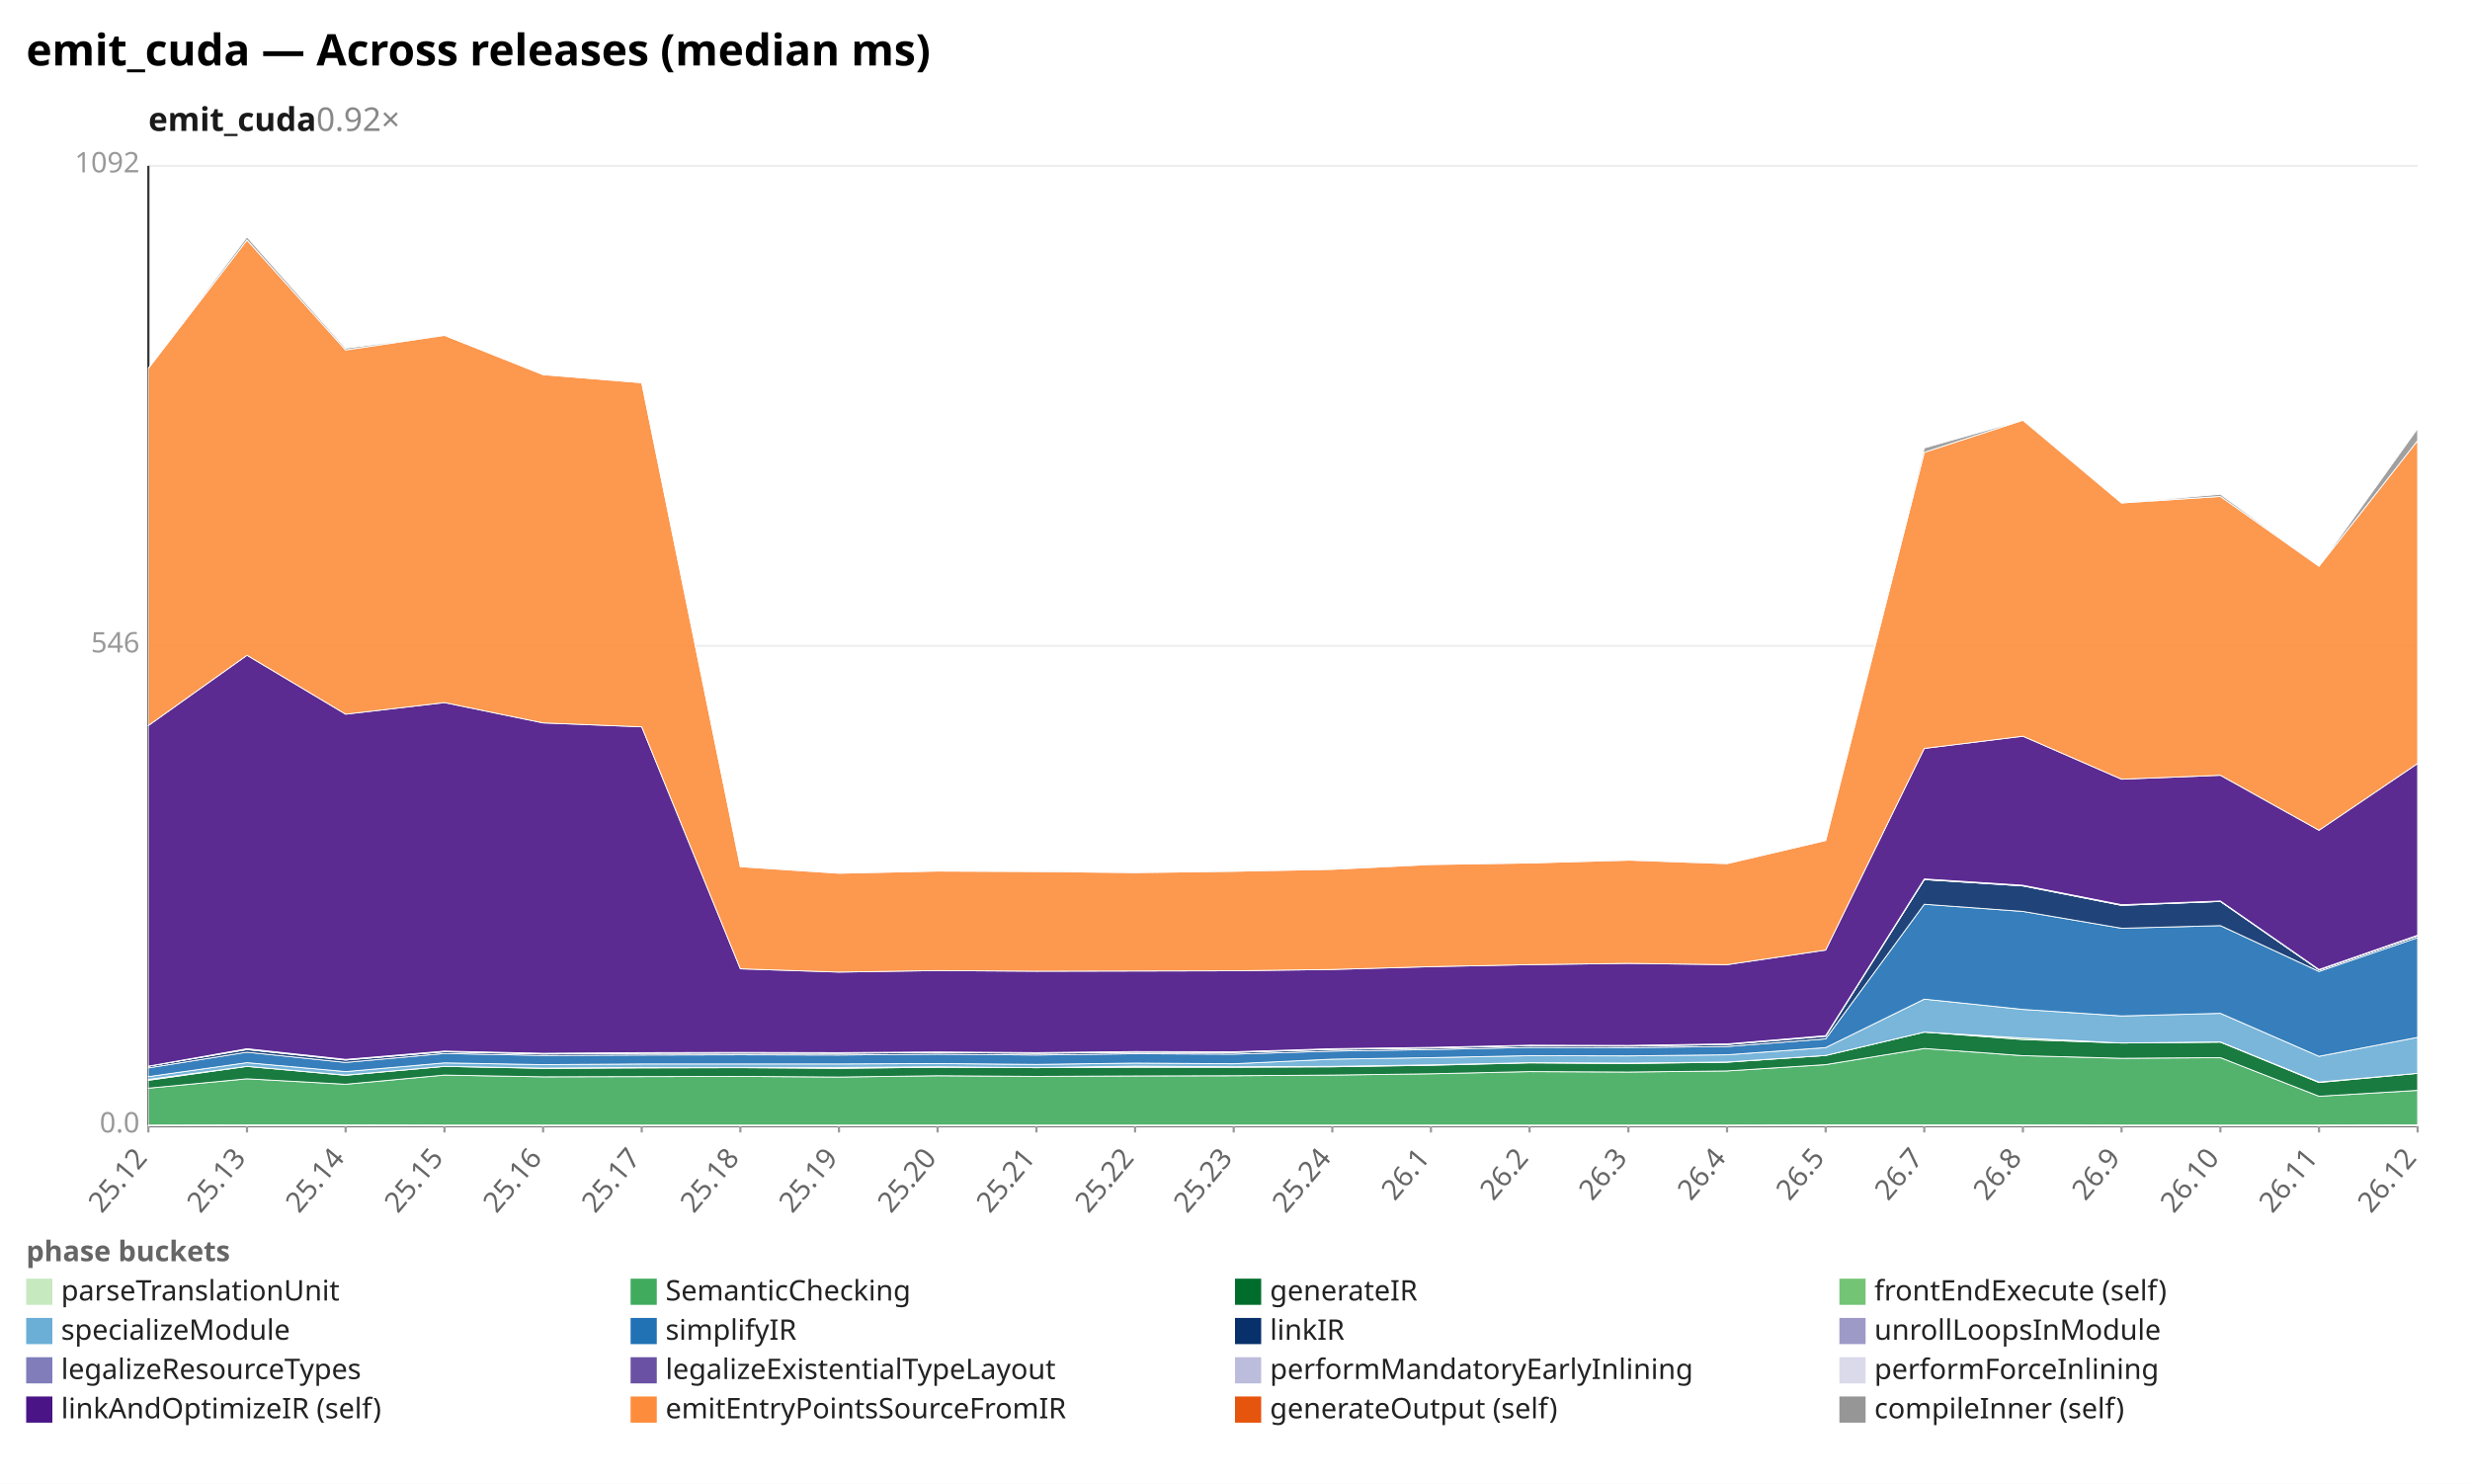
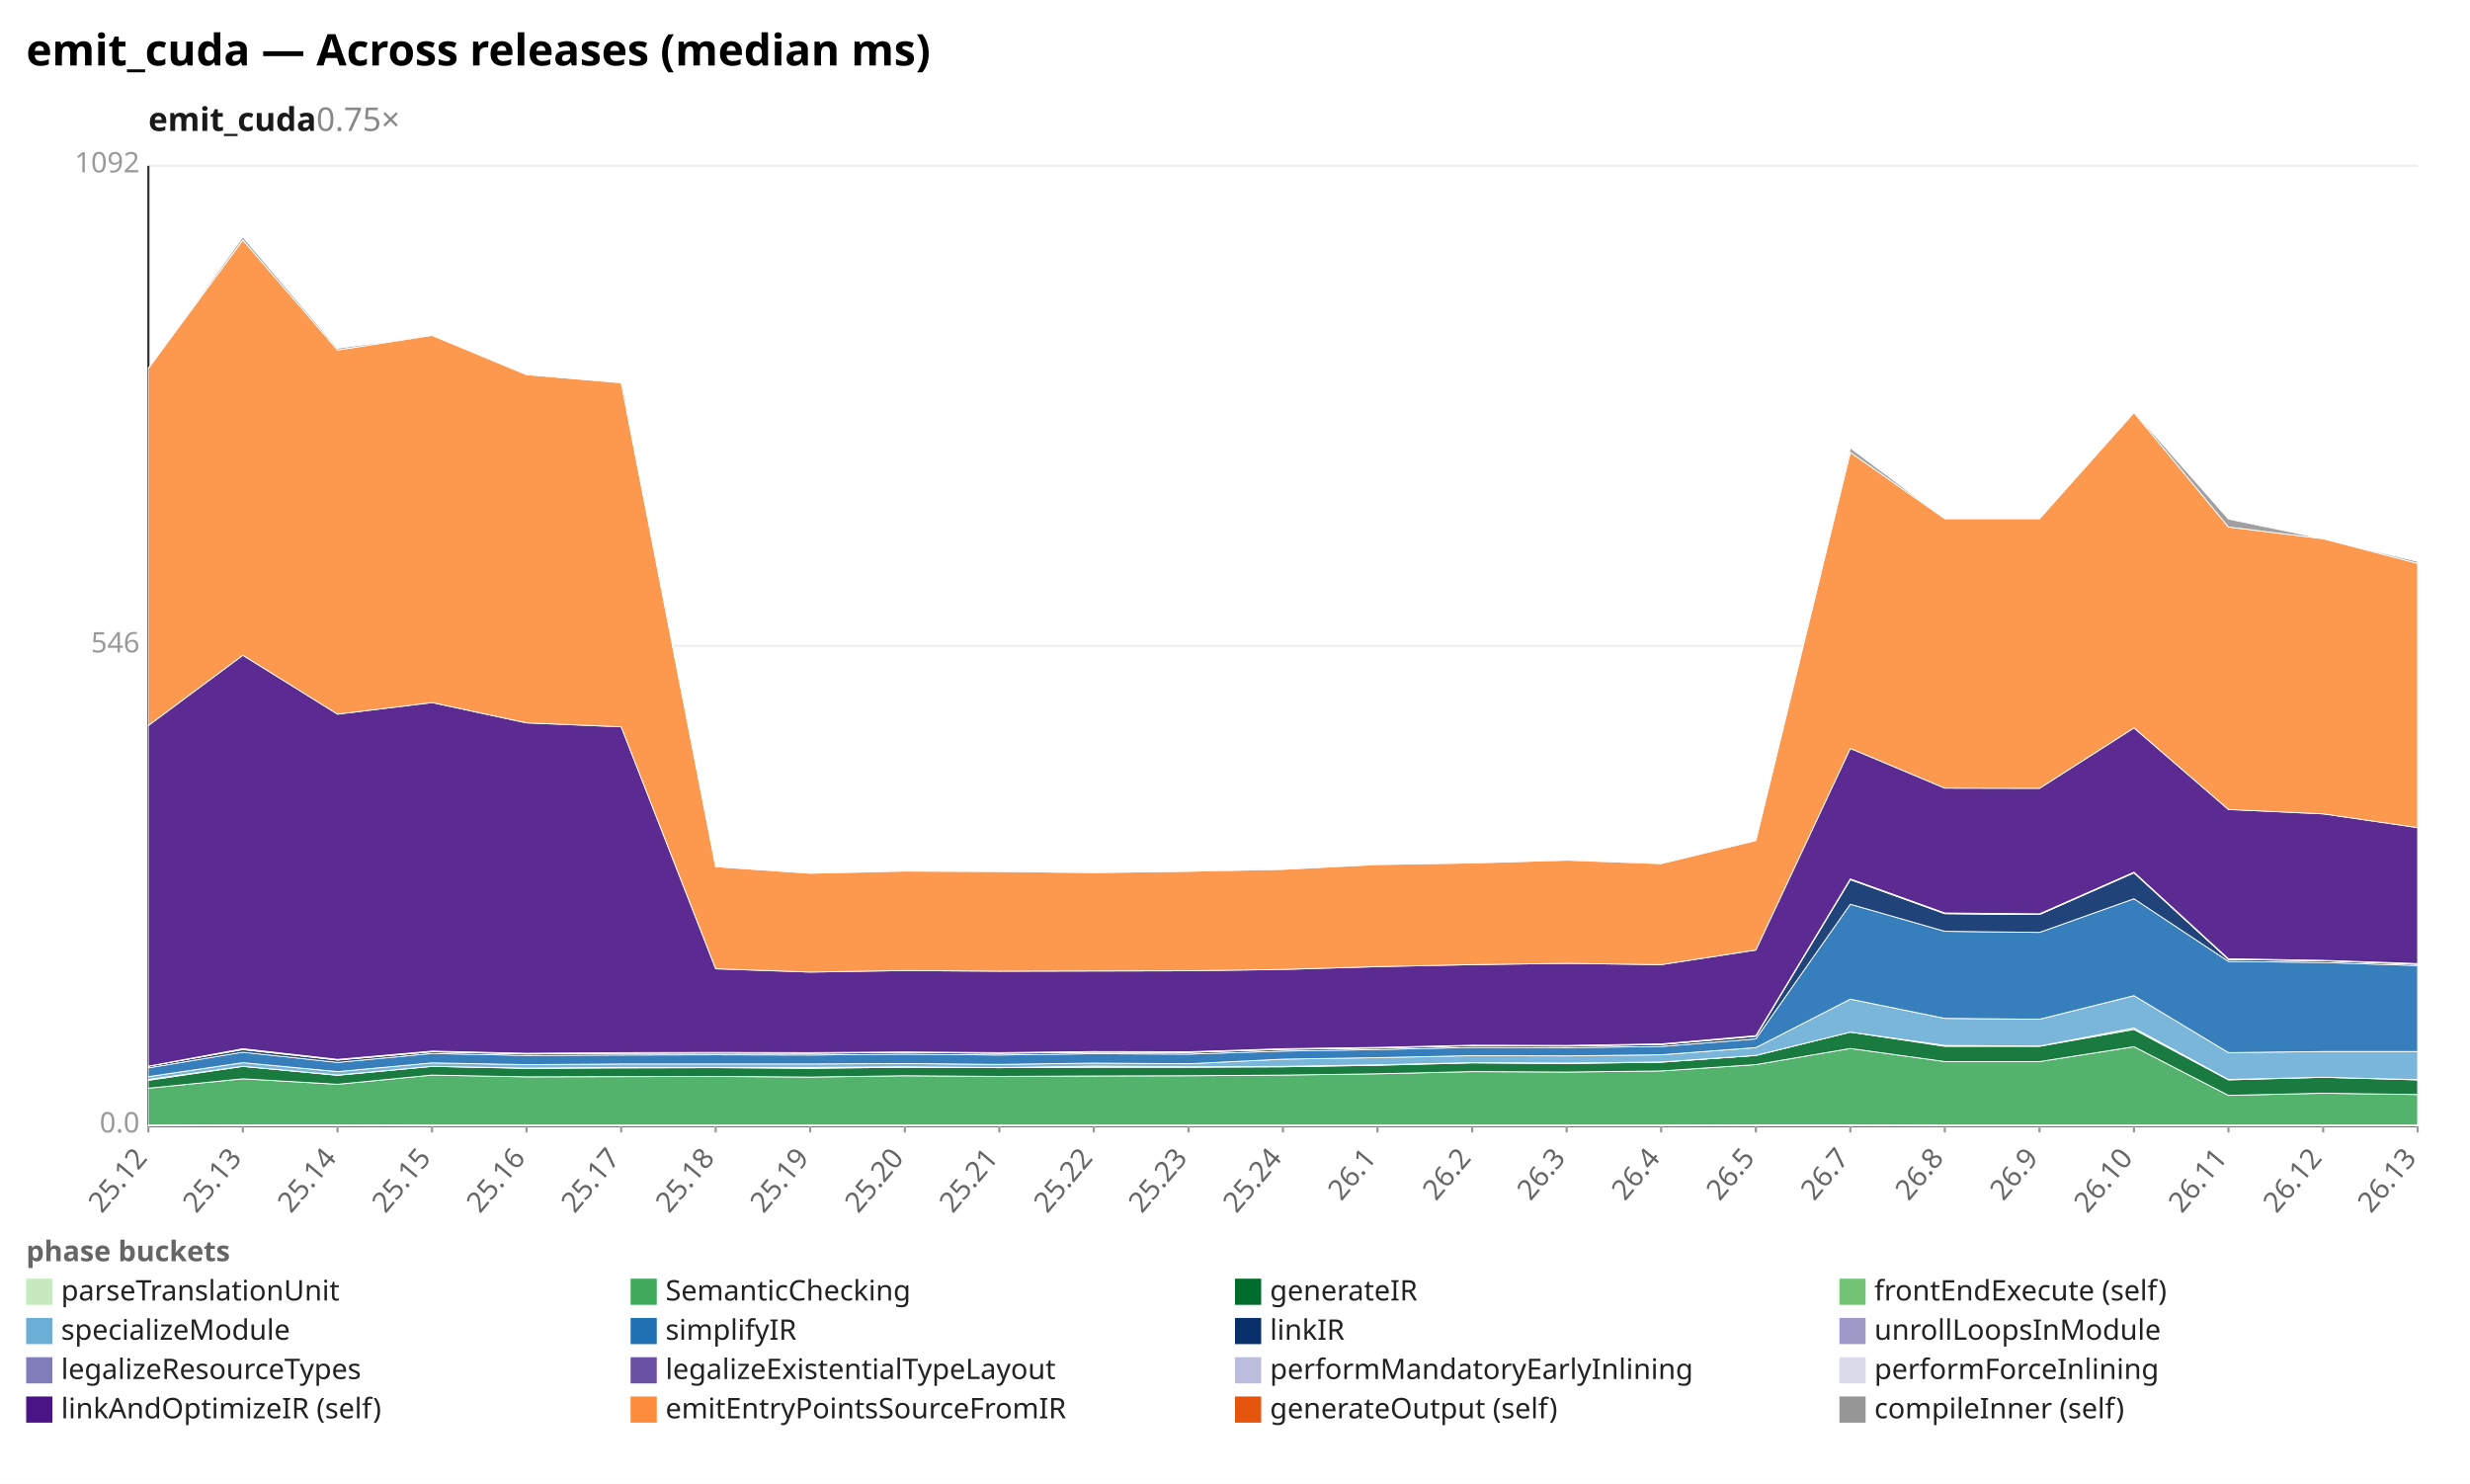
<svg xmlns="http://www.w3.org/2000/svg" width="1132" height="680" viewBox="0 0 1132 680" preserveAspectRatio="xMidYMid meet" font-family="sans-serif" font-size="13">
  <rect width="1132" height="680" fill="white" />
  <text x="12" y="30" font-size="20" font-weight="bold">emit_cuda — Across releases (median ms)</text>
-   <text x="68" y="60" font-size="15" font-weight="600" fill="#1a1a1a">emit_cuda<tspan fill="#888" font-weight="400" text-decoration="none">  0.92×</tspan>
+   <text x="68" y="60" font-size="15" font-weight="600" fill="#1a1a1a">emit_cuda<tspan fill="#888" font-weight="400" text-decoration="none">  0.75×</tspan>
  </text>
  <line x1="68.0" y1="516.0" x2="1108.0" y2="516.0" stroke="#eee" />
  <text x="64.0" y="519.0" text-anchor="end" fill="#999">0.0</text>
  <line x1="68.0" y1="296.0" x2="1108.0" y2="296.0" stroke="#eee" />
  <text x="64.0" y="299.0" text-anchor="end" fill="#999">546</text>
  <line x1="68.0" y1="76.0" x2="1108.0" y2="76.0" stroke="#eee" />
  <text x="64.0" y="79.0" text-anchor="end" fill="#999">1092</text>
  <line x1="68.0" y1="76.0" x2="68.0" y2="516.0" stroke="#333" />
  <line x1="68.0" y1="516.0" x2="1108.0" y2="516.0" stroke="#333" />
  <line x1="68.0" y1="516.0" x2="68.0" y2="519.0" stroke="#999" />
  <text x="68.0" y="531.0" text-anchor="end" fill="#666" transform="rotate(-50 68.0 531.0)">25.12</text>
-   <line x1="113.2" y1="516.0" x2="113.2" y2="519.0" stroke="#999" />
-   <text x="113.2" y="531.0" text-anchor="end" fill="#666" transform="rotate(-50 113.2 531.0)">25.13</text>
-   <line x1="158.4" y1="516.0" x2="158.4" y2="519.0" stroke="#999" />
-   <text x="158.4" y="531.0" text-anchor="end" fill="#666" transform="rotate(-50 158.4 531.0)">25.14</text>
-   <line x1="203.7" y1="516.0" x2="203.7" y2="519.0" stroke="#999" />
-   <text x="203.7" y="531.0" text-anchor="end" fill="#666" transform="rotate(-50 203.7 531.0)">25.15</text>
-   <line x1="248.9" y1="516.0" x2="248.9" y2="519.0" stroke="#999" />
-   <text x="248.9" y="531.0" text-anchor="end" fill="#666" transform="rotate(-50 248.9 531.0)">25.16</text>
-   <line x1="294.1" y1="516.0" x2="294.1" y2="519.0" stroke="#999" />
-   <text x="294.1" y="531.0" text-anchor="end" fill="#666" transform="rotate(-50 294.1 531.0)">25.17</text>
-   <line x1="339.3" y1="516.0" x2="339.3" y2="519.0" stroke="#999" />
-   <text x="339.3" y="531.0" text-anchor="end" fill="#666" transform="rotate(-50 339.3 531.0)">25.18</text>
-   <line x1="384.5" y1="516.0" x2="384.5" y2="519.0" stroke="#999" />
-   <text x="384.5" y="531.0" text-anchor="end" fill="#666" transform="rotate(-50 384.5 531.0)">25.19</text>
-   <line x1="429.7" y1="516.0" x2="429.7" y2="519.0" stroke="#999" />
-   <text x="429.7" y="531.0" text-anchor="end" fill="#666" transform="rotate(-50 429.7 531.0)">25.20</text>
-   <line x1="475.0" y1="516.0" x2="475.0" y2="519.0" stroke="#999" />
-   <text x="475.0" y="531.0" text-anchor="end" fill="#666" transform="rotate(-50 475.0 531.0)">25.21</text>
-   <line x1="520.2" y1="516.0" x2="520.2" y2="519.0" stroke="#999" />
-   <text x="520.2" y="531.0" text-anchor="end" fill="#666" transform="rotate(-50 520.2 531.0)">25.22</text>
-   <line x1="565.4" y1="516.0" x2="565.4" y2="519.0" stroke="#999" />
-   <text x="565.4" y="531.0" text-anchor="end" fill="#666" transform="rotate(-50 565.4 531.0)">25.23</text>
-   <line x1="610.6" y1="516.0" x2="610.6" y2="519.0" stroke="#999" />
-   <text x="610.6" y="531.0" text-anchor="end" fill="#666" transform="rotate(-50 610.6 531.0)">25.24</text>
-   <line x1="655.8" y1="516.0" x2="655.8" y2="519.0" stroke="#999" />
-   <text x="655.8" y="531.0" text-anchor="end" fill="#666" transform="rotate(-50 655.8 531.0)">26.1</text>
-   <line x1="701.0" y1="516.0" x2="701.0" y2="519.0" stroke="#999" />
-   <text x="701.0" y="531.0" text-anchor="end" fill="#666" transform="rotate(-50 701.0 531.0)">26.2</text>
-   <line x1="746.3" y1="516.0" x2="746.3" y2="519.0" stroke="#999" />
-   <text x="746.3" y="531.0" text-anchor="end" fill="#666" transform="rotate(-50 746.3 531.0)">26.3</text>
-   <line x1="791.5" y1="516.0" x2="791.5" y2="519.0" stroke="#999" />
-   <text x="791.5" y="531.0" text-anchor="end" fill="#666" transform="rotate(-50 791.5 531.0)">26.4</text>
-   <line x1="836.7" y1="516.0" x2="836.7" y2="519.0" stroke="#999" />
-   <text x="836.7" y="531.0" text-anchor="end" fill="#666" transform="rotate(-50 836.7 531.0)">26.5</text>
-   <line x1="881.9" y1="516.0" x2="881.9" y2="519.0" stroke="#999" />
-   <text x="881.9" y="531.0" text-anchor="end" fill="#666" transform="rotate(-50 881.9 531.0)">26.7</text>
-   <line x1="927.1" y1="516.0" x2="927.1" y2="519.0" stroke="#999" />
-   <text x="927.1" y="531.0" text-anchor="end" fill="#666" transform="rotate(-50 927.1 531.0)">26.8</text>
-   <line x1="972.3" y1="516.0" x2="972.3" y2="519.0" stroke="#999" />
-   <text x="972.3" y="531.0" text-anchor="end" fill="#666" transform="rotate(-50 972.3 531.0)">26.9</text>
-   <line x1="1017.6" y1="516.0" x2="1017.6" y2="519.0" stroke="#999" />
-   <text x="1017.6" y="531.0" text-anchor="end" fill="#666" transform="rotate(-50 1017.6 531.0)">26.10</text>
-   <line x1="1062.8" y1="516.0" x2="1062.8" y2="519.0" stroke="#999" />
-   <text x="1062.8" y="531.0" text-anchor="end" fill="#666" transform="rotate(-50 1062.8 531.0)">26.11</text>
+   <line x1="111.3" y1="516.0" x2="111.3" y2="519.0" stroke="#999" />
+   <text x="111.3" y="531.0" text-anchor="end" fill="#666" transform="rotate(-50 111.3 531.0)">25.13</text>
+   <line x1="154.7" y1="516.0" x2="154.7" y2="519.0" stroke="#999" />
+   <text x="154.7" y="531.0" text-anchor="end" fill="#666" transform="rotate(-50 154.7 531.0)">25.14</text>
+   <line x1="198.0" y1="516.0" x2="198.0" y2="519.0" stroke="#999" />
+   <text x="198.0" y="531.0" text-anchor="end" fill="#666" transform="rotate(-50 198.0 531.0)">25.15</text>
+   <line x1="241.3" y1="516.0" x2="241.3" y2="519.0" stroke="#999" />
+   <text x="241.3" y="531.0" text-anchor="end" fill="#666" transform="rotate(-50 241.3 531.0)">25.16</text>
+   <line x1="284.7" y1="516.0" x2="284.7" y2="519.0" stroke="#999" />
+   <text x="284.7" y="531.0" text-anchor="end" fill="#666" transform="rotate(-50 284.7 531.0)">25.17</text>
+   <line x1="328.0" y1="516.0" x2="328.0" y2="519.0" stroke="#999" />
+   <text x="328.0" y="531.0" text-anchor="end" fill="#666" transform="rotate(-50 328.0 531.0)">25.18</text>
+   <line x1="371.3" y1="516.0" x2="371.3" y2="519.0" stroke="#999" />
+   <text x="371.3" y="531.0" text-anchor="end" fill="#666" transform="rotate(-50 371.3 531.0)">25.19</text>
+   <line x1="414.7" y1="516.0" x2="414.7" y2="519.0" stroke="#999" />
+   <text x="414.7" y="531.0" text-anchor="end" fill="#666" transform="rotate(-50 414.7 531.0)">25.20</text>
+   <line x1="458.0" y1="516.0" x2="458.0" y2="519.0" stroke="#999" />
+   <text x="458.0" y="531.0" text-anchor="end" fill="#666" transform="rotate(-50 458.0 531.0)">25.21</text>
+   <line x1="501.3" y1="516.0" x2="501.3" y2="519.0" stroke="#999" />
+   <text x="501.3" y="531.0" text-anchor="end" fill="#666" transform="rotate(-50 501.3 531.0)">25.22</text>
+   <line x1="544.7" y1="516.0" x2="544.7" y2="519.0" stroke="#999" />
+   <text x="544.7" y="531.0" text-anchor="end" fill="#666" transform="rotate(-50 544.7 531.0)">25.23</text>
+   <line x1="588.0" y1="516.0" x2="588.0" y2="519.0" stroke="#999" />
+   <text x="588.0" y="531.0" text-anchor="end" fill="#666" transform="rotate(-50 588.0 531.0)">25.24</text>
+   <line x1="631.3" y1="516.0" x2="631.3" y2="519.0" stroke="#999" />
+   <text x="631.3" y="531.0" text-anchor="end" fill="#666" transform="rotate(-50 631.3 531.0)">26.1</text>
+   <line x1="674.7" y1="516.0" x2="674.7" y2="519.0" stroke="#999" />
+   <text x="674.7" y="531.0" text-anchor="end" fill="#666" transform="rotate(-50 674.7 531.0)">26.2</text>
+   <line x1="718.0" y1="516.0" x2="718.0" y2="519.0" stroke="#999" />
+   <text x="718.0" y="531.0" text-anchor="end" fill="#666" transform="rotate(-50 718.0 531.0)">26.3</text>
+   <line x1="761.3" y1="516.0" x2="761.3" y2="519.0" stroke="#999" />
+   <text x="761.3" y="531.0" text-anchor="end" fill="#666" transform="rotate(-50 761.3 531.0)">26.4</text>
+   <line x1="804.7" y1="516.0" x2="804.7" y2="519.0" stroke="#999" />
+   <text x="804.7" y="531.0" text-anchor="end" fill="#666" transform="rotate(-50 804.7 531.0)">26.5</text>
+   <line x1="848.0" y1="516.0" x2="848.0" y2="519.0" stroke="#999" />
+   <text x="848.0" y="531.0" text-anchor="end" fill="#666" transform="rotate(-50 848.0 531.0)">26.7</text>
+   <line x1="891.3" y1="516.0" x2="891.3" y2="519.0" stroke="#999" />
+   <text x="891.3" y="531.0" text-anchor="end" fill="#666" transform="rotate(-50 891.3 531.0)">26.8</text>
+   <line x1="934.7" y1="516.0" x2="934.7" y2="519.0" stroke="#999" />
+   <text x="934.7" y="531.0" text-anchor="end" fill="#666" transform="rotate(-50 934.7 531.0)">26.9</text>
+   <line x1="978.0" y1="516.0" x2="978.0" y2="519.0" stroke="#999" />
+   <text x="978.0" y="531.0" text-anchor="end" fill="#666" transform="rotate(-50 978.0 531.0)">26.10</text>
+   <line x1="1021.3" y1="516.0" x2="1021.3" y2="519.0" stroke="#999" />
+   <text x="1021.3" y="531.0" text-anchor="end" fill="#666" transform="rotate(-50 1021.3 531.0)">26.11</text>
+   <line x1="1064.7" y1="516.0" x2="1064.7" y2="519.0" stroke="#999" />
+   <text x="1064.7" y="531.0" text-anchor="end" fill="#666" transform="rotate(-50 1064.7 531.0)">26.12</text>
  <line x1="1108.0" y1="516.0" x2="1108.0" y2="519.0" stroke="#999" />
-   <text x="1108.0" y="531.0" text-anchor="end" fill="#666" transform="rotate(-50 1108.0 531.0)">26.12</text>
-   <polygon points="68.0,515.6 113.2,515.5 158.4,515.5 203.7,515.6 248.9,515.6 294.1,515.6 339.3,515.6 384.5,515.6 429.7,515.6 475.0,515.6 520.2,515.6 565.4,515.6 610.6,515.6 655.8,515.6 701.0,515.6 746.3,515.6 791.5,515.6 836.7,515.5 881.9,515.5 927.1,515.5 972.3,515.6 1017.6,515.6 1062.8,515.6 1108.0,515.5 1108.0,516.0 1062.8,516.0 1017.6,516.0 972.3,516.0 927.1,516.0 881.9,516.0 836.7,516.0 791.5,516.0 746.3,516.0 701.0,516.0 655.8,516.0 610.6,516.0 565.4,516.0 520.2,516.0 475.0,516.0 429.7,516.0 384.5,516.0 339.3,516.0 294.1,516.0 248.9,516.0 203.7,516.0 158.4,516.0 113.2,516.0 68.0,516.0" fill="#c7e9c0" fill-opacity="0.9" stroke="#fff" stroke-width="0.4" />
-   <polygon points="68.0,498.7 113.2,494.4 158.4,496.9 203.7,492.7 248.9,493.5 294.1,493.4 339.3,493.3 384.5,493.6 429.7,493.0 475.0,493.3 520.2,493.1 565.4,493.0 610.6,492.7 655.8,492.1 701.0,491.1 746.3,491.3 791.5,490.8 836.7,487.9 881.9,480.5 927.1,483.8 972.3,485.0 1017.6,484.7 1062.8,502.4 1108.0,499.7 1108.0,515.5 1062.8,515.6 1017.6,515.6 972.3,515.6 927.1,515.5 881.9,515.5 836.7,515.5 791.5,515.6 746.3,515.6 701.0,515.6 655.8,515.6 610.6,515.6 565.4,515.6 520.2,515.6 475.0,515.6 429.7,515.6 384.5,515.6 339.3,515.6 294.1,515.6 248.9,515.6 203.7,515.6 158.4,515.5 113.2,515.5 68.0,515.6" fill="#41ab5d" fill-opacity="0.9" stroke="#fff" stroke-width="0.4" />
-   <polygon points="68.0,495.1 113.2,488.7 158.4,492.8 203.7,488.7 248.9,489.6 294.1,489.4 339.3,489.3 384.5,489.6 429.7,489.1 475.0,489.3 520.2,489.1 565.4,489.1 610.6,488.9 655.8,488.2 701.0,487.1 746.3,487.4 791.5,486.8 836.7,483.7 881.9,473.0 927.1,476.4 972.3,478.0 1017.6,477.6 1062.8,496.1 1108.0,491.9 1108.0,499.7 1062.8,502.4 1017.6,484.7 972.3,485.0 927.1,483.8 881.9,480.5 836.7,487.9 791.5,490.8 746.3,491.3 701.0,491.1 655.8,492.1 610.6,492.7 565.4,493.0 520.2,493.1 475.0,493.3 429.7,493.0 384.5,493.6 339.3,493.3 294.1,493.4 248.9,493.5 203.7,492.7 158.4,496.9 113.2,494.4 68.0,498.7" fill="#006d2c" fill-opacity="0.9" stroke="#fff" stroke-width="0.4" />
-   <polygon points="68.0,494.7 113.2,488.7 158.4,492.7 203.7,488.7 248.9,489.5 294.1,489.2 339.3,489.2 384.5,489.2 429.7,488.9 475.0,489.3 520.2,488.6 565.4,488.9 610.6,488.7 655.8,488.0 701.0,487.0 746.3,487.2 791.5,486.7 836.7,483.7 881.9,473.0 927.1,475.7 972.3,478.0 1017.6,477.5 1062.8,495.9 1108.0,491.9 1108.0,491.9 1062.8,496.1 1017.6,477.6 972.3,478.0 927.1,476.4 881.9,473.0 836.7,483.7 791.5,486.8 746.3,487.4 701.0,487.1 655.8,488.2 610.6,488.9 565.4,489.1 520.2,489.1 475.0,489.3 429.7,489.1 384.5,489.6 339.3,489.3 294.1,489.4 248.9,489.6 203.7,488.7 158.4,492.8 113.2,488.7 68.0,495.1" fill="#74c476" fill-opacity="0.9" stroke="#fff" stroke-width="0.4" />
-   <polygon points="68.0,493.4 113.2,487.0 158.4,491.1 203.7,487.1 248.9,487.9 294.1,487.6 339.3,487.6 384.5,487.6 429.7,487.4 475.0,487.8 520.2,487.2 565.4,487.5 610.6,485.4 655.8,484.7 701.0,483.8 746.3,483.9 791.5,483.4 836.7,480.1 881.9,457.9 927.1,462.6 972.3,465.6 1017.6,464.4 1062.8,484.1 1108.0,475.4 1108.0,491.9 1062.8,495.9 1017.6,477.5 972.3,478.0 927.1,475.7 881.9,473.0 836.7,483.7 791.5,486.7 746.3,487.2 701.0,487.0 655.8,488.0 610.6,488.7 565.4,488.9 520.2,488.6 475.0,489.3 429.7,488.9 384.5,489.2 339.3,489.2 294.1,489.2 248.9,489.5 203.7,488.7 158.4,492.7 113.2,488.7 68.0,494.7" fill="#6baed6" fill-opacity="0.9" stroke="#fff" stroke-width="0.4" />
-   <polygon points="68.0,489.4 113.2,482.2 158.4,486.9 203.7,482.8 248.9,483.7 294.1,483.5 339.3,483.4 384.5,483.5 429.7,483.1 475.0,483.5 520.2,482.9 565.4,483.1 610.6,481.7 655.8,481.0 701.0,480.0 746.3,480.1 791.5,479.6 836.7,476.1 881.9,414.4 927.1,417.7 972.3,425.4 1017.6,424.2 1062.8,445.2 1108.0,429.7 1108.0,475.4 1062.8,484.1 1017.6,464.4 972.3,465.6 927.1,462.6 881.9,457.9 836.7,480.1 791.5,483.4 746.3,483.9 701.0,483.8 655.8,484.7 610.6,485.4 565.4,487.5 520.2,487.2 475.0,487.8 429.7,487.4 384.5,487.6 339.3,487.6 294.1,487.6 248.9,487.9 203.7,487.1 158.4,491.1 113.2,487.0 68.0,493.4" fill="#2171b5" fill-opacity="0.9" stroke="#fff" stroke-width="0.4" />
-   <polygon points="68.0,488.6 113.2,481.0 158.4,485.8 203.7,482.0 248.9,483.0 294.1,482.7 339.3,482.6 384.5,482.7 429.7,482.3 475.0,482.7 520.2,482.2 565.4,482.3 610.6,480.9 655.8,480.3 701.0,479.2 746.3,479.4 791.5,478.7 836.7,474.9 881.9,403.1 927.1,406.0 972.3,414.9 1017.6,413.1 1062.8,444.5 1108.0,428.9 1108.0,429.7 1062.8,445.2 1017.6,424.2 972.3,425.4 927.1,417.7 881.9,414.4 836.7,476.1 791.5,479.6 746.3,480.1 701.0,480.0 655.8,481.0 610.6,481.7 565.4,483.1 520.2,482.9 475.0,483.5 429.7,483.1 384.5,483.5 339.3,483.4 294.1,483.5 248.9,483.7 203.7,482.8 158.4,486.9 113.2,482.2 68.0,489.4" fill="#08306b" fill-opacity="0.9" stroke="#fff" stroke-width="0.4" />
-   <polygon points="68.0,488.6 113.2,481.0 158.4,485.8 203.7,482.0 248.9,483.0 294.1,482.7 339.3,482.6 384.5,482.7 429.7,482.3 475.0,482.7 520.2,482.2 565.4,482.3 610.6,480.9 655.8,480.2 701.0,479.2 746.3,479.3 791.5,478.7 836.7,474.9 881.9,403.1 927.1,406.0 972.3,414.9 1017.6,413.1 1062.8,444.5 1108.0,428.8 1108.0,428.9 1062.8,444.5 1017.6,413.1 972.3,414.9 927.1,406.0 881.9,403.1 836.7,474.9 791.5,478.7 746.3,479.4 701.0,479.2 655.8,480.3 610.6,480.9 565.4,482.3 520.2,482.2 475.0,482.7 429.7,482.3 384.5,482.7 339.3,482.6 294.1,482.7 248.9,483.0 203.7,482.0 158.4,485.8 113.2,481.0 68.0,488.6" fill="#9e9ac8" fill-opacity="0.9" stroke="#fff" stroke-width="0.4" />
-   <polygon points="68.0,488.6 113.2,480.8 158.4,485.6 203.7,481.8 248.9,482.8 294.1,482.5 339.3,482.4 384.5,482.5 429.7,482.1 475.0,482.5 520.2,482.0 565.4,482.1 610.6,480.7 655.8,480.1 701.0,479.1 746.3,479.2 791.5,478.5 836.7,474.7 881.9,403.0 927.1,405.8 972.3,414.7 1017.6,413.0 1062.8,444.4 1108.0,428.7 1108.0,428.8 1062.8,444.5 1017.6,413.1 972.3,414.9 927.1,406.0 881.9,403.1 836.7,474.9 791.5,478.7 746.3,479.3 701.0,479.2 655.8,480.2 610.6,480.9 565.4,482.3 520.2,482.2 475.0,482.7 429.7,482.3 384.5,482.7 339.3,482.6 294.1,482.7 248.9,483.0 203.7,482.0 158.4,485.8 113.2,481.0 68.0,488.6" fill="#bcbddc" fill-opacity="0.9" stroke="#fff" stroke-width="0.4" />
-   <polygon points="68.0,488.6 113.2,480.6 158.4,485.5 203.7,481.7 248.9,482.7 294.1,482.4 339.3,482.3 384.5,482.4 429.7,482.1 475.0,482.4 520.2,481.9 565.4,482.0 610.6,480.6 655.8,480.0 701.0,479.0 746.3,479.1 791.5,478.4 836.7,474.6 881.9,402.8 927.1,405.7 972.3,414.6 1017.6,412.9 1062.8,444.3 1108.0,428.6 1108.0,428.7 1062.8,444.4 1017.6,413.0 972.3,414.7 927.1,405.8 881.9,403.0 836.7,474.7 791.5,478.5 746.3,479.2 701.0,479.1 655.8,480.1 610.6,480.7 565.4,482.1 520.2,482.0 475.0,482.5 429.7,482.1 384.5,482.5 339.3,482.4 294.1,482.5 248.9,482.8 203.7,481.8 158.4,485.6 113.2,480.8 68.0,488.6" fill="#dadaeb" fill-opacity="0.9" stroke="#fff" stroke-width="0.4" />
-   <polygon points="68.0,332.5 113.2,300.3 158.4,327.3 203.7,322.0 248.9,331.3 294.1,333.1 339.3,444.0 384.5,445.5 429.7,444.8 475.0,445.1 520.2,445.0 565.4,444.9 610.6,444.3 655.8,443.0 701.0,442.1 746.3,441.5 791.5,442.1 836.7,435.4 881.9,343.0 927.1,337.4 972.3,357.1 1017.6,355.3 1062.8,380.5 1108.0,349.9 1108.0,428.6 1062.8,444.3 1017.6,412.9 972.3,414.6 927.1,405.7 881.9,402.8 836.7,474.6 791.5,478.4 746.3,479.1 701.0,479.0 655.8,480.0 610.6,480.6 565.4,482.0 520.2,481.9 475.0,482.4 429.7,482.1 384.5,482.4 339.3,482.3 294.1,482.4 248.9,482.7 203.7,481.7 158.4,485.5 113.2,480.6 68.0,488.6" fill="#4a1486" fill-opacity="0.9" stroke="#fff" stroke-width="0.4" />
-   <polygon points="68.0,168.8 113.2,110.0 158.4,160.4 203.7,153.7 248.9,171.7 294.1,175.4 339.3,397.2 384.5,400.2 429.7,399.2 475.0,399.4 520.2,399.9 565.4,399.3 610.6,398.4 655.8,396.2 701.0,395.5 746.3,394.2 791.5,395.8 836.7,385.2 881.9,207.3 927.1,192.6 972.3,230.5 1017.6,227.5 1062.8,259.5 1108.0,201.9 1108.0,349.9 1062.8,380.5 1017.6,355.3 972.3,357.1 927.1,337.4 881.9,343.0 836.7,435.4 791.5,442.1 746.3,441.5 701.0,442.1 655.8,443.0 610.6,444.3 565.4,444.9 520.2,445.0 475.0,445.1 429.7,444.8 384.5,445.5 339.3,444.0 294.1,333.1 248.9,331.3 203.7,322.0 158.4,327.3 113.2,300.3 68.0,332.5" fill="#fd8d3c" fill-opacity="0.9" stroke="#fff" stroke-width="0.4" />
-   <polygon points="68.0,168.8 113.2,108.6 158.4,159.6 203.7,153.7 248.9,171.7 294.1,175.4 339.3,397.1 384.5,400.1 429.7,399.1 475.0,399.1 520.2,399.8 565.4,399.2 610.6,398.0 655.8,396.0 701.0,395.5 746.3,394.0 791.5,395.7 836.7,385.2 881.9,205.3 927.1,192.5 972.3,230.5 1017.6,226.5 1062.8,259.5 1108.0,196.4 1108.0,201.9 1062.8,259.5 1017.6,227.5 972.3,230.5 927.1,192.6 881.9,207.3 836.7,385.2 791.5,395.8 746.3,394.2 701.0,395.5 655.8,396.2 610.6,398.4 565.4,399.3 520.2,399.9 475.0,399.4 429.7,399.2 384.5,400.2 339.3,397.2 294.1,175.4 248.9,171.7 203.7,153.7 158.4,160.4 113.2,110.0 68.0,168.8" fill="#969696" fill-opacity="0.9" stroke="#fff" stroke-width="0.4" />
+   <text x="1108.0" y="531.0" text-anchor="end" fill="#666" transform="rotate(-50 1108.0 531.0)">26.13</text>
+   <polygon points="68.0,515.6 111.3,515.5 154.7,515.5 198.0,515.6 241.3,515.6 284.7,515.6 328.0,515.6 371.3,515.6 414.7,515.6 458.0,515.6 501.3,515.6 544.7,515.6 588.0,515.6 631.3,515.6 674.7,515.6 718.0,515.6 761.3,515.6 804.7,515.5 848.0,515.5 891.3,515.6 934.7,515.6 978.0,515.6 1021.3,515.6 1064.7,515.6 1108.0,515.6 1108.0,516.0 1064.7,516.0 1021.3,516.0 978.0,516.0 934.7,516.0 891.3,516.0 848.0,516.0 804.7,516.0 761.3,516.0 718.0,516.0 674.7,516.0 631.3,516.0 588.0,516.0 544.7,516.0 501.3,516.0 458.0,516.0 414.7,516.0 371.3,516.0 328.0,516.0 284.7,516.0 241.3,516.0 198.0,516.0 154.7,516.0 111.3,516.0 68.0,516.0" fill="#c7e9c0" fill-opacity="0.9" stroke="#fff" stroke-width="0.4" />
+   <polygon points="68.0,498.7 111.3,494.4 154.7,496.9 198.0,492.7 241.3,493.5 284.7,493.4 328.0,493.3 371.3,493.6 414.7,493.0 458.0,493.3 501.3,493.1 544.7,493.0 588.0,492.7 631.3,492.1 674.7,491.1 718.0,491.3 761.3,490.8 804.7,487.9 848.0,480.5 891.3,486.5 934.7,486.5 978.0,479.7 1021.3,502.0 1064.7,501.0 1108.0,501.6 1108.0,515.6 1064.7,515.6 1021.3,515.6 978.0,515.6 934.7,515.6 891.3,515.6 848.0,515.5 804.7,515.5 761.3,515.6 718.0,515.6 674.7,515.6 631.3,515.6 588.0,515.6 544.7,515.6 501.3,515.6 458.0,515.6 414.7,515.6 371.3,515.6 328.0,515.6 284.7,515.6 241.3,515.6 198.0,515.6 154.7,515.5 111.3,515.5 68.0,515.6" fill="#41ab5d" fill-opacity="0.9" stroke="#fff" stroke-width="0.4" />
+   <polygon points="68.0,495.1 111.3,488.7 154.7,492.8 198.0,488.7 241.3,489.6 284.7,489.4 328.0,489.3 371.3,489.6 414.7,489.1 458.0,489.3 501.3,489.1 544.7,489.1 588.0,488.9 631.3,488.2 674.7,487.1 718.0,487.4 761.3,486.8 804.7,483.7 848.0,473.0 891.3,479.5 934.7,479.5 978.0,471.8 1021.3,494.9 1064.7,493.7 1108.0,494.9 1108.0,501.6 1064.7,501.0 1021.3,502.0 978.0,479.7 934.7,486.5 891.3,486.5 848.0,480.5 804.7,487.9 761.3,490.8 718.0,491.3 674.7,491.1 631.3,492.1 588.0,492.7 544.7,493.0 501.3,493.1 458.0,493.3 414.7,493.0 371.3,493.6 328.0,493.3 284.7,493.4 241.3,493.5 198.0,492.7 154.7,496.9 111.3,494.4 68.0,498.7" fill="#006d2c" fill-opacity="0.9" stroke="#fff" stroke-width="0.4" />
+   <polygon points="68.0,494.7 111.3,488.7 154.7,492.7 198.0,488.7 241.3,489.5 284.7,489.2 328.0,489.2 371.3,489.2 414.7,488.9 458.0,489.3 501.3,488.6 544.7,488.9 588.0,488.7 631.3,488.0 674.7,487.0 718.0,487.2 761.3,486.7 804.7,483.7 848.0,473.0 891.3,479.1 934.7,479.4 978.0,471.1 1021.3,494.7 1064.7,493.7 1108.0,494.8 1108.0,494.9 1064.7,493.7 1021.3,494.9 978.0,471.8 934.7,479.5 891.3,479.5 848.0,473.0 804.7,483.7 761.3,486.8 718.0,487.4 674.7,487.1 631.3,488.2 588.0,488.9 544.7,489.1 501.3,489.1 458.0,489.3 414.7,489.1 371.3,489.6 328.0,489.3 284.7,489.4 241.3,489.6 198.0,488.7 154.7,492.8 111.3,488.7 68.0,495.1" fill="#74c476" fill-opacity="0.9" stroke="#fff" stroke-width="0.4" />
+   <polygon points="68.0,493.4 111.3,487.0 154.7,491.1 198.0,487.1 241.3,487.9 284.7,487.6 328.0,487.6 371.3,487.6 414.7,487.4 458.0,487.8 501.3,487.2 544.7,487.5 588.0,485.4 631.3,484.7 674.7,483.8 718.0,483.9 761.3,483.4 804.7,480.1 848.0,457.9 891.3,466.7 934.7,467.1 978.0,456.3 1021.3,482.4 1064.7,481.9 1108.0,481.9 1108.0,494.8 1064.7,493.7 1021.3,494.7 978.0,471.1 934.7,479.4 891.3,479.1 848.0,473.0 804.7,483.7 761.3,486.7 718.0,487.2 674.7,487.0 631.3,488.0 588.0,488.7 544.7,488.9 501.3,488.6 458.0,489.3 414.7,488.9 371.3,489.2 328.0,489.2 284.7,489.2 241.3,489.5 198.0,488.7 154.7,492.7 111.3,488.7 68.0,494.7" fill="#6baed6" fill-opacity="0.9" stroke="#fff" stroke-width="0.4" />
+   <polygon points="68.0,489.4 111.3,482.2 154.7,486.9 198.0,482.8 241.3,483.7 284.7,483.5 328.0,483.4 371.3,483.5 414.7,483.1 458.0,483.5 501.3,482.9 544.7,483.1 588.0,481.7 631.3,481.0 674.7,480.0 718.0,480.1 761.3,479.6 804.7,476.1 848.0,414.4 891.3,426.8 934.7,427.3 978.0,411.9 1021.3,440.6 1064.7,441.1 1108.0,442.5 1108.0,481.9 1064.7,481.9 1021.3,482.4 978.0,456.3 934.7,467.1 891.3,466.7 848.0,457.9 804.7,480.1 761.3,483.4 718.0,483.9 674.7,483.8 631.3,484.7 588.0,485.4 544.7,487.5 501.3,487.2 458.0,487.8 414.7,487.4 371.3,487.6 328.0,487.6 284.7,487.6 241.3,487.9 198.0,487.1 154.7,491.1 111.3,487.0 68.0,493.4" fill="#2171b5" fill-opacity="0.9" stroke="#fff" stroke-width="0.4" />
+   <polygon points="68.0,488.6 111.3,481.0 154.7,485.8 198.0,482.0 241.3,483.0 284.7,482.7 328.0,482.6 371.3,482.7 414.7,482.3 458.0,482.7 501.3,482.2 544.7,482.3 588.0,480.9 631.3,480.3 674.7,479.2 718.0,479.4 761.3,478.7 804.7,474.9 848.0,403.1 891.3,418.7 934.7,419.1 978.0,400.0 1021.3,439.7 1064.7,440.3 1108.0,441.9 1108.0,442.5 1064.7,441.1 1021.3,440.6 978.0,411.9 934.7,427.3 891.3,426.8 848.0,414.4 804.7,476.1 761.3,479.6 718.0,480.1 674.7,480.0 631.3,481.0 588.0,481.7 544.7,483.1 501.3,482.9 458.0,483.5 414.7,483.1 371.3,483.5 328.0,483.4 284.7,483.5 241.3,483.7 198.0,482.8 154.7,486.9 111.3,482.2 68.0,489.4" fill="#08306b" fill-opacity="0.9" stroke="#fff" stroke-width="0.4" />
+   <polygon points="68.0,488.6 111.3,481.0 154.7,485.8 198.0,482.0 241.3,483.0 284.7,482.7 328.0,482.6 371.3,482.7 414.7,482.3 458.0,482.7 501.3,482.2 544.7,482.3 588.0,480.9 631.3,480.2 674.7,479.2 718.0,479.3 761.3,478.7 804.7,474.9 848.0,403.1 891.3,418.7 934.7,419.1 978.0,399.9 1021.3,439.7 1064.7,440.3 1108.0,441.9 1108.0,441.9 1064.7,440.3 1021.3,439.7 978.0,400.0 934.7,419.1 891.3,418.7 848.0,403.1 804.7,474.9 761.3,478.7 718.0,479.4 674.7,479.2 631.3,480.3 588.0,480.9 544.7,482.3 501.3,482.2 458.0,482.7 414.7,482.3 371.3,482.7 328.0,482.6 284.7,482.7 241.3,483.0 198.0,482.0 154.7,485.8 111.3,481.0 68.0,488.6" fill="#9e9ac8" fill-opacity="0.9" stroke="#fff" stroke-width="0.4" />
+   <polygon points="68.0,488.6 111.3,480.8 154.7,485.6 198.0,481.8 241.3,482.8 284.7,482.5 328.0,482.4 371.3,482.5 414.7,482.1 458.0,482.5 501.3,482.0 544.7,482.1 588.0,480.7 631.3,480.1 674.7,479.1 718.0,479.2 761.3,478.5 804.7,474.7 848.0,403.0 891.3,418.5 934.7,419.0 978.0,399.8 1021.3,439.5 1064.7,440.2 1108.0,441.7 1108.0,441.9 1064.7,440.3 1021.3,439.7 978.0,399.9 934.7,419.1 891.3,418.7 848.0,403.1 804.7,474.9 761.3,478.7 718.0,479.3 674.7,479.2 631.3,480.2 588.0,480.9 544.7,482.3 501.3,482.2 458.0,482.7 414.7,482.3 371.3,482.7 328.0,482.6 284.7,482.7 241.3,483.0 198.0,482.0 154.7,485.8 111.3,481.0 68.0,488.6" fill="#bcbddc" fill-opacity="0.9" stroke="#fff" stroke-width="0.4" />
+   <polygon points="68.0,488.6 111.3,480.6 154.7,485.5 198.0,481.7 241.3,482.7 284.7,482.4 328.0,482.3 371.3,482.4 414.7,482.1 458.0,482.4 501.3,481.9 544.7,482.0 588.0,480.6 631.3,480.0 674.7,479.0 718.0,479.1 761.3,478.4 804.7,474.6 848.0,402.8 891.3,418.4 934.7,418.8 978.0,399.7 1021.3,439.4 1064.7,440.1 1108.0,441.6 1108.0,441.7 1064.7,440.2 1021.3,439.5 978.0,399.8 934.7,419.0 891.3,418.5 848.0,403.0 804.7,474.7 761.3,478.5 718.0,479.2 674.7,479.1 631.3,480.1 588.0,480.7 544.7,482.1 501.3,482.0 458.0,482.5 414.7,482.1 371.3,482.5 328.0,482.4 284.7,482.5 241.3,482.8 198.0,481.8 154.7,485.6 111.3,480.8 68.0,488.6" fill="#dadaeb" fill-opacity="0.9" stroke="#fff" stroke-width="0.4" />
+   <polygon points="68.0,332.5 111.3,300.3 154.7,327.3 198.0,322.0 241.3,331.3 284.7,333.1 328.0,444.0 371.3,445.5 414.7,444.8 458.0,445.1 501.3,445.0 544.7,444.9 588.0,444.3 631.3,443.0 674.7,442.1 718.0,441.5 761.3,442.1 804.7,435.4 848.0,343.0 891.3,361.2 934.7,361.3 978.0,333.6 1021.3,371.0 1064.7,373.0 1108.0,379.3 1108.0,441.6 1064.7,440.1 1021.3,439.4 978.0,399.7 934.7,418.8 891.3,418.4 848.0,402.8 804.7,474.6 761.3,478.4 718.0,479.1 674.7,479.0 631.3,480.0 588.0,480.6 544.7,482.0 501.3,481.9 458.0,482.4 414.7,482.1 371.3,482.4 328.0,482.3 284.7,482.4 241.3,482.7 198.0,481.7 154.7,485.5 111.3,480.6 68.0,488.6" fill="#4a1486" fill-opacity="0.9" stroke="#fff" stroke-width="0.4" />
+   <polygon points="68.0,168.8 111.3,110.0 154.7,160.4 198.0,153.7 241.3,171.7 284.7,175.4 328.0,397.2 371.3,400.2 414.7,399.2 458.0,399.4 501.3,399.9 544.7,399.3 588.0,398.4 631.3,396.2 674.7,395.5 718.0,394.2 761.3,395.8 804.7,385.2 848.0,207.3 891.3,237.7 934.7,237.7 978.0,189.1 1021.3,241.5 1064.7,246.9 1108.0,258.2 1108.0,379.3 1064.7,373.0 1021.3,371.0 978.0,333.6 934.7,361.3 891.3,361.2 848.0,343.0 804.7,435.4 761.3,442.1 718.0,441.5 674.7,442.1 631.3,443.0 588.0,444.3 544.7,444.9 501.3,445.0 458.0,445.1 414.7,444.8 371.3,445.5 328.0,444.0 284.7,333.1 241.3,331.3 198.0,322.0 154.7,327.3 111.3,300.3 68.0,332.5" fill="#fd8d3c" fill-opacity="0.9" stroke="#fff" stroke-width="0.4" />
+   <polygon points="68.0,168.8 111.3,108.6 154.7,159.6 198.0,153.7 241.3,171.7 284.7,175.4 328.0,397.1 371.3,400.1 414.7,399.1 458.0,399.1 501.3,399.8 544.7,399.2 588.0,398.0 631.3,396.0 674.7,395.5 718.0,394.0 761.3,395.7 804.7,385.2 848.0,205.3 891.3,237.7 934.7,237.7 978.0,188.7 1021.3,237.9 1064.7,246.9 1108.0,257.3 1108.0,258.2 1064.7,246.9 1021.3,241.5 978.0,189.1 934.7,237.7 891.3,237.7 848.0,207.3 804.7,385.2 761.3,395.8 718.0,394.2 674.7,395.5 631.3,396.2 588.0,398.4 544.7,399.3 501.3,399.9 458.0,399.4 414.7,399.2 371.3,400.2 328.0,397.2 284.7,175.4 241.3,171.7 198.0,153.7 154.7,160.4 111.3,110.0 68.0,168.8" fill="#969696" fill-opacity="0.9" stroke="#fff" stroke-width="0.4" />
  <text x="12" y="578" fill="#666" font-weight="600">phase buckets</text>
  <rect x="12" y="586" width="12" height="12" fill="#c7e9c0" />
  <text x="28" y="596" fill="#222">parseTranslationUnit</text>
  <rect x="289" y="586" width="12" height="12" fill="#41ab5d" />
  <text x="305" y="596" fill="#222">SemanticChecking</text>
  <rect x="566" y="586" width="12" height="12" fill="#006d2c" />
  <text x="582" y="596" fill="#222">generateIR</text>
  <rect x="843" y="586" width="12" height="12" fill="#74c476" />
  <text x="859" y="596" fill="#222">frontEndExecute (self)</text>
  <rect x="12" y="604" width="12" height="12" fill="#6baed6" />
  <text x="28" y="614" fill="#222">specializeModule</text>
  <rect x="289" y="604" width="12" height="12" fill="#2171b5" />
  <text x="305" y="614" fill="#222">simplifyIR</text>
  <rect x="566" y="604" width="12" height="12" fill="#08306b" />
  <text x="582" y="614" fill="#222">linkIR</text>
  <rect x="843" y="604" width="12" height="12" fill="#9e9ac8" />
  <text x="859" y="614" fill="#222">unrollLoopsInModule</text>
  <rect x="12" y="622" width="12" height="12" fill="#807dba" />
  <text x="28" y="632" fill="#222">legalizeResourceTypes</text>
  <rect x="289" y="622" width="12" height="12" fill="#6a51a3" />
  <text x="305" y="632" fill="#222">legalizeExistentialTypeLayout</text>
  <rect x="566" y="622" width="12" height="12" fill="#bcbddc" />
  <text x="582" y="632" fill="#222">performMandatoryEarlyInlining</text>
  <rect x="843" y="622" width="12" height="12" fill="#dadaeb" />
  <text x="859" y="632" fill="#222">performForceInlining</text>
  <rect x="12" y="640" width="12" height="12" fill="#4a1486" />
  <text x="28" y="650" fill="#222">linkAndOptimizeIR (self)</text>
  <rect x="289" y="640" width="12" height="12" fill="#fd8d3c" />
  <text x="305" y="650" fill="#222">emitEntryPointsSourceFromIR</text>
  <rect x="566" y="640" width="12" height="12" fill="#e6550d" />
  <text x="582" y="650" fill="#222">generateOutput (self)</text>
  <rect x="843" y="640" width="12" height="12" fill="#969696" />
  <text x="859" y="650" fill="#222">compileInner (self)</text>
</svg>
